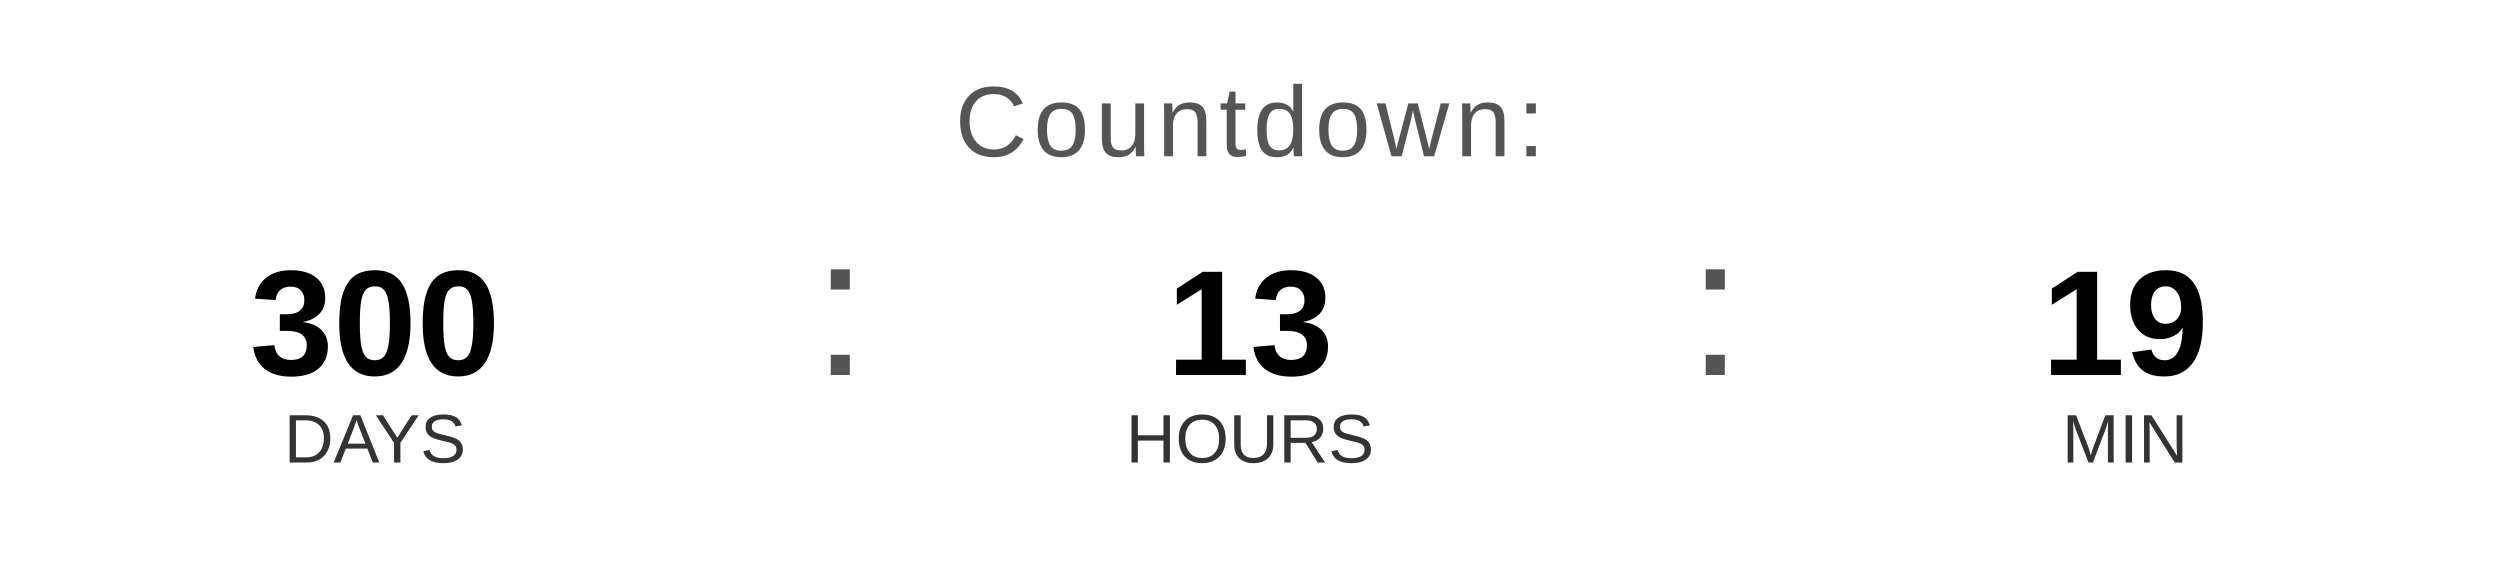
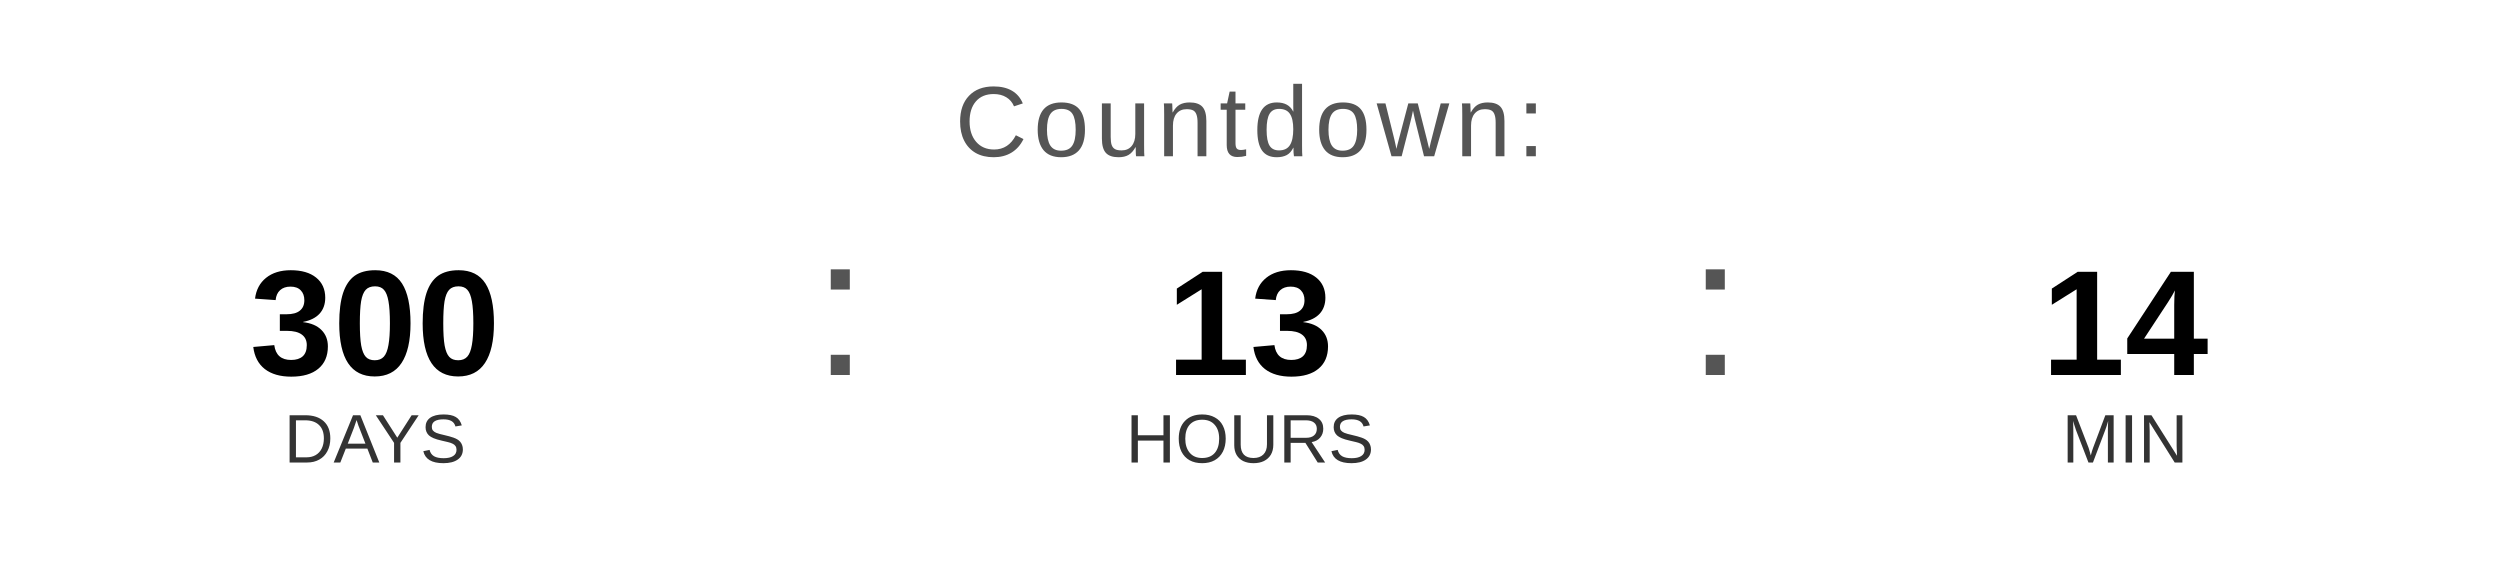
<svg xmlns="http://www.w3.org/2000/svg" width="400" height="90" viewBox="0 0 400 90">
  <text x="200" y="25" font-family="Arial, Helvetica, sans-serif" font-size="16" fill="#555555" text-anchor="middle" letter-spacing="1">
    Countdown:
  </text>
  <text x="60" y="60" font-family="Arial, Helvetica, sans-serif" font-size="24" font-weight="bold" fill="#000000" text-anchor="middle">300</text>
  <text x="60" y="74" font-family="Arial, Helvetica, sans-serif" font-size="11" fill="#333333" text-anchor="middle">DAYS</text>
  <text x="130" y="60" font-family="Arial, sans-serif" font-size="32" fill="#555555">:</text>
  <text x="200" y="60" font-family="Arial, Helvetica, sans-serif" font-size="24" font-weight="bold" fill="#000000" text-anchor="middle">13</text>
  <text x="200" y="74" font-family="Arial, Helvetica, sans-serif" font-size="11" fill="#333333" text-anchor="middle">HOURS</text>
  <text x="270" y="60" font-family="Arial, sans-serif" font-size="32" fill="#555555">:</text>
-   <text x="340" y="60" font-family="Arial, Helvetica, sans-serif" font-size="24" font-weight="bold" fill="#000000" text-anchor="middle">19</text>
+   <text x="340" y="60" font-family="Arial, Helvetica, sans-serif" font-size="24" font-weight="bold" fill="#000000" text-anchor="middle">14</text>
  <text x="340" y="74" font-family="Arial, Helvetica, sans-serif" font-size="11" fill="#333333" text-anchor="middle">MIN</text>
</svg>
